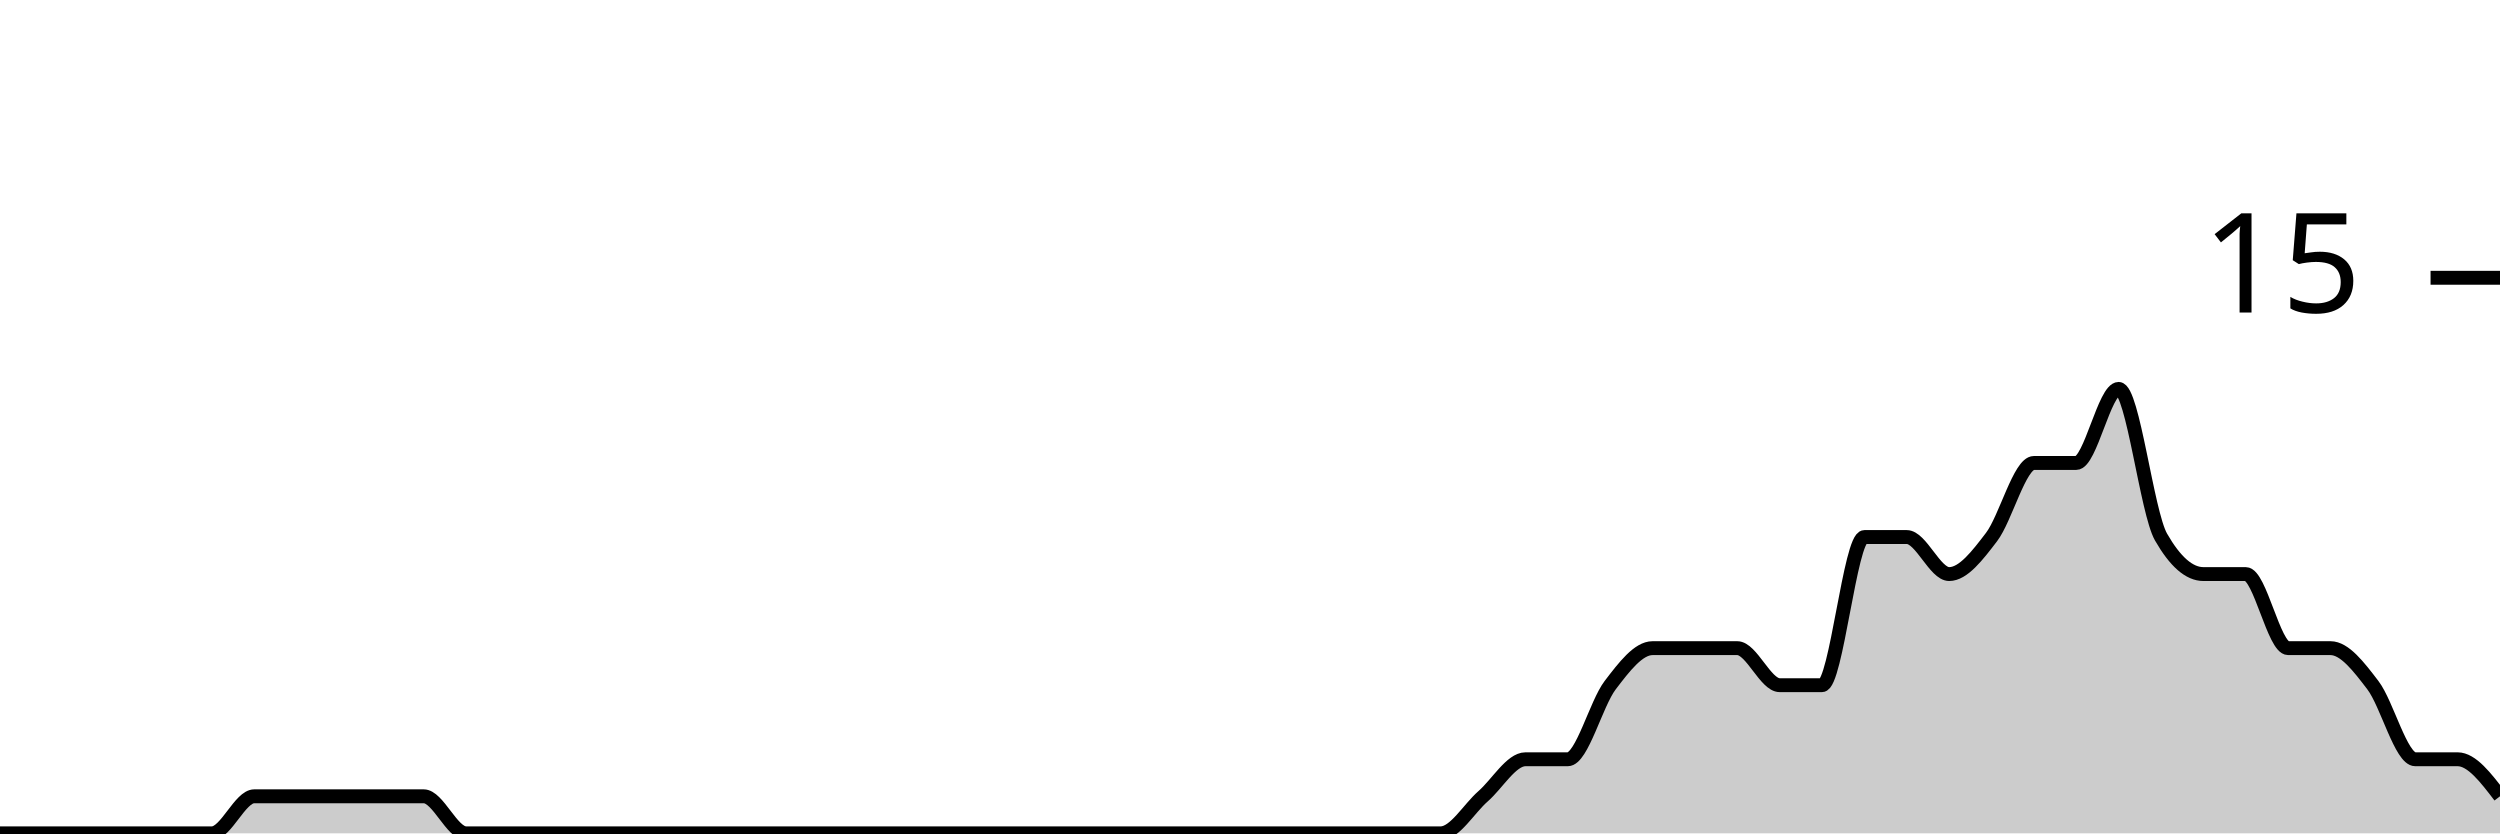
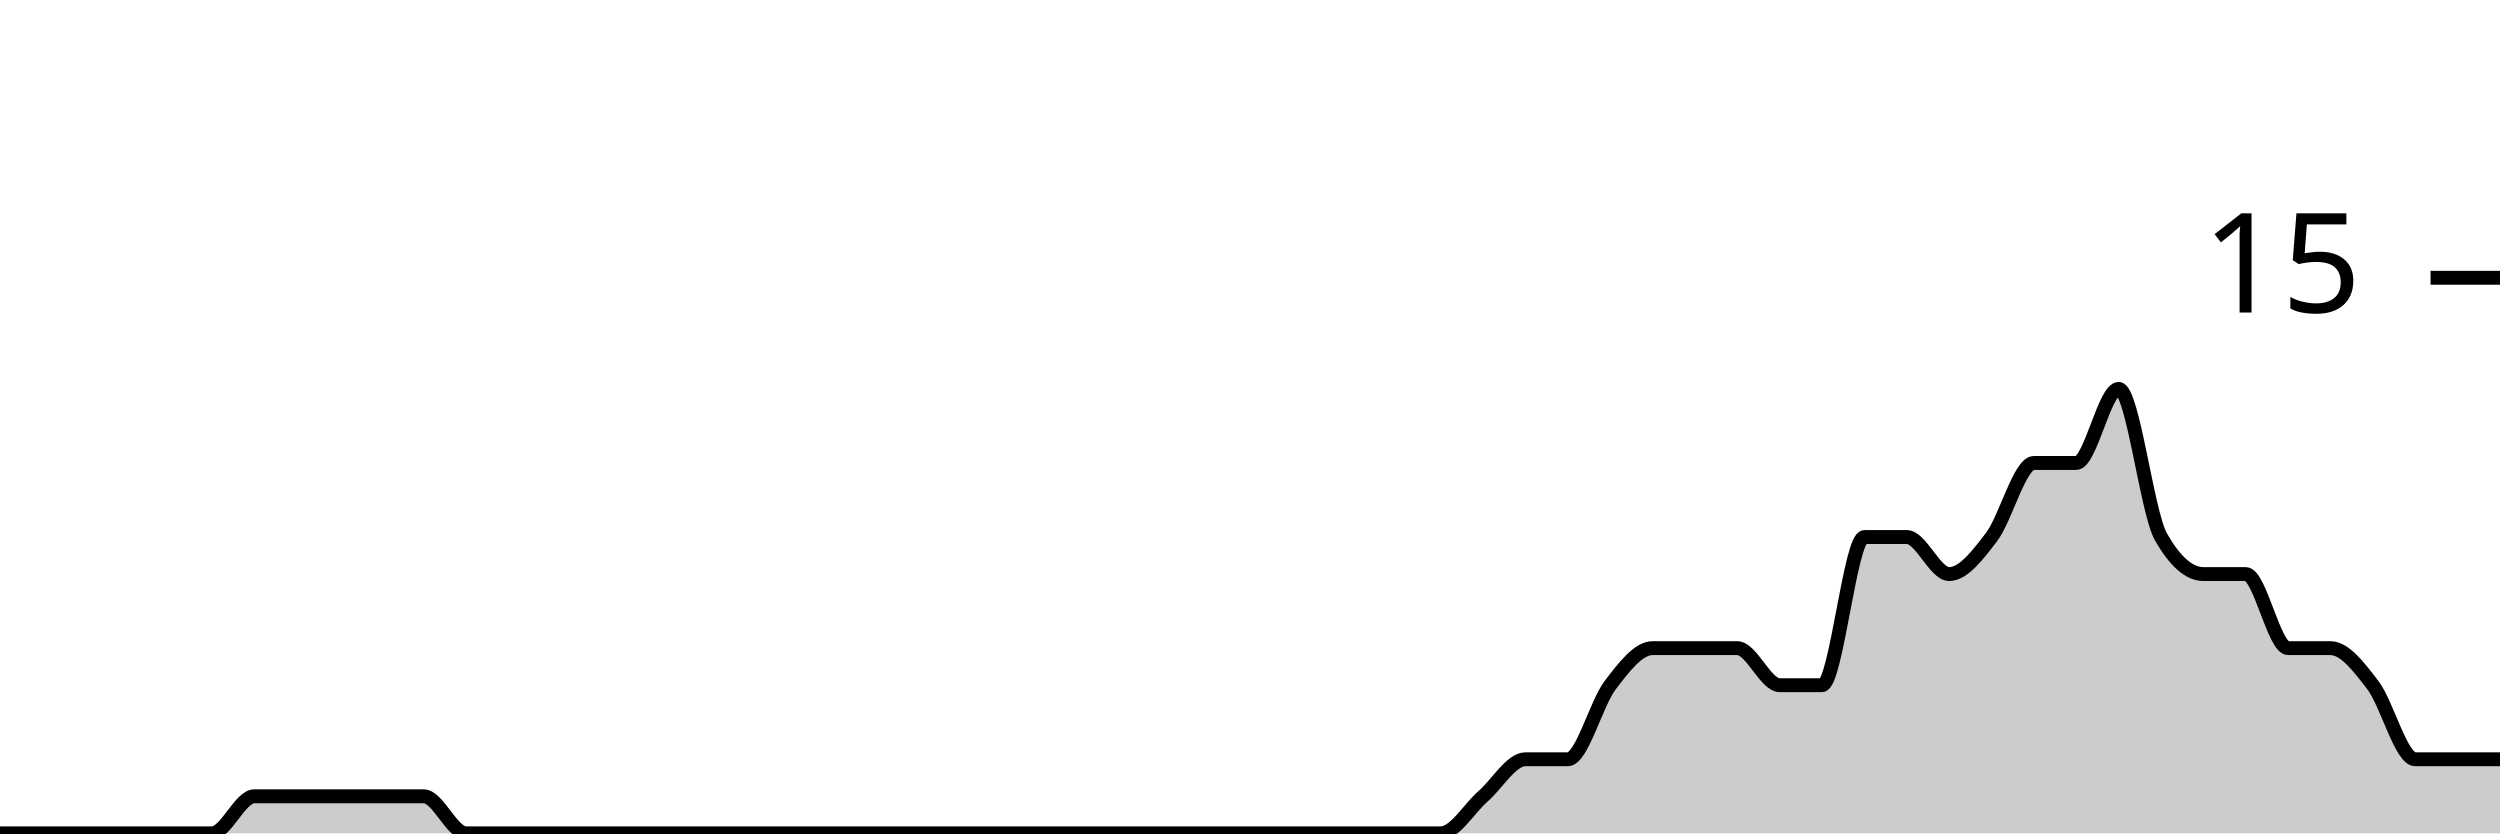
<svg xmlns="http://www.w3.org/2000/svg" viewBox="0 0 180 60">
  <g transform="translate(0,20)">
-     <path class="area" fill="rgba(0, 0, 0, 0.2)" d="M0,40C1.017,40,2.034,40,3.051,40C4.068,40,5.085,40,6.102,40C7.119,40,8.136,40,9.153,40C10.169,40,11.186,40,12.203,40C13.22,40,14.237,40,15.254,40C16.271,40,17.288,37.333,18.305,37.333C19.322,37.333,20.339,37.333,21.356,37.333C22.373,37.333,23.39,37.333,24.407,37.333C25.424,37.333,26.441,37.333,27.458,37.333C28.475,37.333,29.492,37.333,30.508,37.333C31.525,37.333,32.542,40,33.559,40C34.576,40,35.593,40,36.61,40C37.627,40,38.644,40,39.661,40C40.678,40,41.695,40,42.712,40C43.729,40,44.746,40,45.763,40C46.78,40,47.797,40,48.814,40C49.831,40,50.847,40,51.864,40C52.881,40,53.898,40,54.915,40C55.932,40,56.949,40,57.966,40C58.983,40,60,40,61.017,40C62.034,40,63.051,40,64.068,40C65.085,40,66.102,40,67.119,40C68.136,40,69.153,40,70.169,40C71.186,40,72.203,40,73.22,40C74.237,40,75.254,40,76.271,40C77.288,40,78.305,40,79.322,40C80.339,40,81.356,40,82.373,40C83.39,40,84.407,40,85.424,40C86.441,40,87.458,40,88.475,40C89.492,40,90.508,40,91.525,40C92.542,40,93.559,40,94.576,40C95.593,40,96.61,40,97.627,40C98.644,40,99.661,40,100.678,40C101.695,40,102.712,40,103.729,40C104.746,40,105.763,38.222,106.78,37.333C107.797,36.444,108.814,34.667,109.831,34.667C110.847,34.667,111.864,34.667,112.881,34.667C113.898,34.667,114.915,30.667,115.932,29.333C116.949,28,117.966,26.667,118.983,26.667C120,26.667,121.017,26.667,122.034,26.667C123.051,26.667,124.068,26.667,125.085,26.667C126.102,26.667,127.119,29.333,128.136,29.333C129.153,29.333,130.169,29.333,131.186,29.333C132.203,29.333,133.22,18.667,134.237,18.667C135.254,18.667,136.271,18.667,137.288,18.667C138.305,18.667,139.322,21.333,140.339,21.333C141.356,21.333,142.373,20,143.39,18.667C144.407,17.333,145.424,13.333,146.441,13.333C147.458,13.333,148.475,13.333,149.492,13.333C150.508,13.333,151.525,8,152.542,8C153.559,8,154.576,16.889,155.593,18.667C156.61,20.444,157.627,21.333,158.644,21.333C159.661,21.333,160.678,21.333,161.695,21.333C162.712,21.333,163.729,26.667,164.746,26.667C165.763,26.667,166.78,26.667,167.797,26.667C168.814,26.667,169.831,28,170.847,29.333C171.864,30.667,172.881,34.667,173.898,34.667C174.915,34.667,175.932,34.667,176.949,34.667C177.966,34.667,178.983,36,180,37.333L180,40C178.983,40,177.966,40,176.949,40C175.932,40,174.915,40,173.898,40C172.881,40,171.864,40,170.847,40C169.831,40,168.814,40,167.797,40C166.78,40,165.763,40,164.746,40C163.729,40,162.712,40,161.695,40C160.678,40,159.661,40,158.644,40C157.627,40,156.61,40,155.593,40C154.576,40,153.559,40,152.542,40C151.525,40,150.508,40,149.492,40C148.475,40,147.458,40,146.441,40C145.424,40,144.407,40,143.39,40C142.373,40,141.356,40,140.339,40C139.322,40,138.305,40,137.288,40C136.271,40,135.254,40,134.237,40C133.22,40,132.203,40,131.186,40C130.169,40,129.153,40,128.136,40C127.119,40,126.102,40,125.085,40C124.068,40,123.051,40,122.034,40C121.017,40,120,40,118.983,40C117.966,40,116.949,40,115.932,40C114.915,40,113.898,40,112.881,40C111.864,40,110.847,40,109.831,40C108.814,40,107.797,40,106.78,40C105.763,40,104.746,40,103.729,40C102.712,40,101.695,40,100.678,40C99.661,40,98.644,40,97.627,40C96.61,40,95.593,40,94.576,40C93.559,40,92.542,40,91.525,40C90.508,40,89.492,40,88.475,40C87.458,40,86.441,40,85.424,40C84.407,40,83.39,40,82.373,40C81.356,40,80.339,40,79.322,40C78.305,40,77.288,40,76.271,40C75.254,40,74.237,40,73.22,40C72.203,40,71.186,40,70.169,40C69.153,40,68.136,40,67.119,40C66.102,40,65.085,40,64.068,40C63.051,40,62.034,40,61.017,40C60,40,58.983,40,57.966,40C56.949,40,55.932,40,54.915,40C53.898,40,52.881,40,51.864,40C50.847,40,49.831,40,48.814,40C47.797,40,46.78,40,45.763,40C44.746,40,43.729,40,42.712,40C41.695,40,40.678,40,39.661,40C38.644,40,37.627,40,36.61,40C35.593,40,34.576,40,33.559,40C32.542,40,31.525,40,30.508,40C29.492,40,28.475,40,27.458,40C26.441,40,25.424,40,24.407,40C23.39,40,22.373,40,21.356,40C20.339,40,19.322,40,18.305,40C17.288,40,16.271,40,15.254,40C14.237,40,13.22,40,12.203,40C11.186,40,10.169,40,9.153,40C8.136,40,7.119,40,6.102,40C5.085,40,4.068,40,3.051,40C2.034,40,1.017,40,0,40Z" />
-     <path class="line" stroke="black" fill="none" d="M0,40C1.017,40,2.034,40,3.051,40C4.068,40,5.085,40,6.102,40C7.119,40,8.136,40,9.153,40C10.169,40,11.186,40,12.203,40C13.22,40,14.237,40,15.254,40C16.271,40,17.288,37.333,18.305,37.333C19.322,37.333,20.339,37.333,21.356,37.333C22.373,37.333,23.39,37.333,24.407,37.333C25.424,37.333,26.441,37.333,27.458,37.333C28.475,37.333,29.492,37.333,30.508,37.333C31.525,37.333,32.542,40,33.559,40C34.576,40,35.593,40,36.61,40C37.627,40,38.644,40,39.661,40C40.678,40,41.695,40,42.712,40C43.729,40,44.746,40,45.763,40C46.78,40,47.797,40,48.814,40C49.831,40,50.847,40,51.864,40C52.881,40,53.898,40,54.915,40C55.932,40,56.949,40,57.966,40C58.983,40,60,40,61.017,40C62.034,40,63.051,40,64.068,40C65.085,40,66.102,40,67.119,40C68.136,40,69.153,40,70.169,40C71.186,40,72.203,40,73.22,40C74.237,40,75.254,40,76.271,40C77.288,40,78.305,40,79.322,40C80.339,40,81.356,40,82.373,40C83.39,40,84.407,40,85.424,40C86.441,40,87.458,40,88.475,40C89.492,40,90.508,40,91.525,40C92.542,40,93.559,40,94.576,40C95.593,40,96.61,40,97.627,40C98.644,40,99.661,40,100.678,40C101.695,40,102.712,40,103.729,40C104.746,40,105.763,38.222,106.78,37.333C107.797,36.444,108.814,34.667,109.831,34.667C110.847,34.667,111.864,34.667,112.881,34.667C113.898,34.667,114.915,30.667,115.932,29.333C116.949,28,117.966,26.667,118.983,26.667C120,26.667,121.017,26.667,122.034,26.667C123.051,26.667,124.068,26.667,125.085,26.667C126.102,26.667,127.119,29.333,128.136,29.333C129.153,29.333,130.169,29.333,131.186,29.333C132.203,29.333,133.22,18.667,134.237,18.667C135.254,18.667,136.271,18.667,137.288,18.667C138.305,18.667,139.322,21.333,140.339,21.333C141.356,21.333,142.373,20,143.39,18.667C144.407,17.333,145.424,13.333,146.441,13.333C147.458,13.333,148.475,13.333,149.492,13.333C150.508,13.333,151.525,8,152.542,8C153.559,8,154.576,16.889,155.593,18.667C156.61,20.444,157.627,21.333,158.644,21.333C159.661,21.333,160.678,21.333,161.695,21.333C162.712,21.333,163.729,26.667,164.746,26.667C165.763,26.667,166.78,26.667,167.797,26.667C168.814,26.667,169.831,28,170.847,29.333C171.864,30.667,172.881,34.667,173.898,34.667C174.915,34.667,175.932,34.667,176.949,34.667C177.966,34.667,178.983,36,180,37.333" />
+     <path class="area" fill="rgba(0, 0, 0, 0.2)" d="M0,40C1.017,40,2.034,40,3.051,40C4.068,40,5.085,40,6.102,40C7.119,40,8.136,40,9.153,40C10.169,40,11.186,40,12.203,40C13.22,40,14.237,40,15.254,40C16.271,40,17.288,37.333,18.305,37.333C19.322,37.333,20.339,37.333,21.356,37.333C22.373,37.333,23.39,37.333,24.407,37.333C25.424,37.333,26.441,37.333,27.458,37.333C28.475,37.333,29.492,37.333,30.508,37.333C31.525,37.333,32.542,40,33.559,40C34.576,40,35.593,40,36.61,40C37.627,40,38.644,40,39.661,40C40.678,40,41.695,40,42.712,40C43.729,40,44.746,40,45.763,40C46.78,40,47.797,40,48.814,40C49.831,40,50.847,40,51.864,40C52.881,40,53.898,40,54.915,40C55.932,40,56.949,40,57.966,40C58.983,40,60,40,61.017,40C62.034,40,63.051,40,64.068,40C65.085,40,66.102,40,67.119,40C68.136,40,69.153,40,70.169,40C71.186,40,72.203,40,73.22,40C74.237,40,75.254,40,76.271,40C77.288,40,78.305,40,79.322,40C80.339,40,81.356,40,82.373,40C83.39,40,84.407,40,85.424,40C86.441,40,87.458,40,88.475,40C89.492,40,90.508,40,91.525,40C92.542,40,93.559,40,94.576,40C95.593,40,96.61,40,97.627,40C98.644,40,99.661,40,100.678,40C101.695,40,102.712,40,103.729,40C104.746,40,105.763,38.222,106.78,37.333C107.797,36.444,108.814,34.667,109.831,34.667C110.847,34.667,111.864,34.667,112.881,34.667C113.898,34.667,114.915,30.667,115.932,29.333C116.949,28,117.966,26.667,118.983,26.667C120,26.667,121.017,26.667,122.034,26.667C123.051,26.667,124.068,26.667,125.085,26.667C126.102,26.667,127.119,29.333,128.136,29.333C129.153,29.333,130.169,29.333,131.186,29.333C132.203,29.333,133.22,18.667,134.237,18.667C135.254,18.667,136.271,18.667,137.288,18.667C138.305,18.667,139.322,21.333,140.339,21.333C141.356,21.333,142.373,20,143.39,18.667C144.407,17.333,145.424,13.333,146.441,13.333C147.458,13.333,148.475,13.333,149.492,13.333C150.508,13.333,151.525,8,152.542,8C153.559,8,154.576,16.889,155.593,18.667C156.61,20.444,157.627,21.333,158.644,21.333C159.661,21.333,160.678,21.333,161.695,21.333C162.712,21.333,163.729,26.667,164.746,26.667C165.763,26.667,166.78,26.667,167.797,26.667C168.814,26.667,169.831,28,170.847,29.333C171.864,30.667,172.881,34.667,173.898,34.667C174.915,34.667,175.932,34.667,176.949,34.667C177.966,34.667,178.983,34.667,180,34.667L180,40C178.983,40,177.966,40,176.949,40C175.932,40,174.915,40,173.898,40C172.881,40,171.864,40,170.847,40C169.831,40,168.814,40,167.797,40C166.78,40,165.763,40,164.746,40C163.729,40,162.712,40,161.695,40C160.678,40,159.661,40,158.644,40C157.627,40,156.61,40,155.593,40C154.576,40,153.559,40,152.542,40C151.525,40,150.508,40,149.492,40C148.475,40,147.458,40,146.441,40C145.424,40,144.407,40,143.39,40C142.373,40,141.356,40,140.339,40C139.322,40,138.305,40,137.288,40C136.271,40,135.254,40,134.237,40C133.22,40,132.203,40,131.186,40C130.169,40,129.153,40,128.136,40C127.119,40,126.102,40,125.085,40C124.068,40,123.051,40,122.034,40C121.017,40,120,40,118.983,40C117.966,40,116.949,40,115.932,40C114.915,40,113.898,40,112.881,40C111.864,40,110.847,40,109.831,40C108.814,40,107.797,40,106.78,40C105.763,40,104.746,40,103.729,40C102.712,40,101.695,40,100.678,40C99.661,40,98.644,40,97.627,40C96.61,40,95.593,40,94.576,40C93.559,40,92.542,40,91.525,40C90.508,40,89.492,40,88.475,40C87.458,40,86.441,40,85.424,40C84.407,40,83.39,40,82.373,40C81.356,40,80.339,40,79.322,40C78.305,40,77.288,40,76.271,40C75.254,40,74.237,40,73.22,40C72.203,40,71.186,40,70.169,40C69.153,40,68.136,40,67.119,40C66.102,40,65.085,40,64.068,40C63.051,40,62.034,40,61.017,40C60,40,58.983,40,57.966,40C56.949,40,55.932,40,54.915,40C53.898,40,52.881,40,51.864,40C50.847,40,49.831,40,48.814,40C47.797,40,46.78,40,45.763,40C44.746,40,43.729,40,42.712,40C41.695,40,40.678,40,39.661,40C38.644,40,37.627,40,36.61,40C35.593,40,34.576,40,33.559,40C32.542,40,31.525,40,30.508,40C29.492,40,28.475,40,27.458,40C26.441,40,25.424,40,24.407,40C23.39,40,22.373,40,21.356,40C20.339,40,19.322,40,18.305,40C17.288,40,16.271,40,15.254,40C14.237,40,13.22,40,12.203,40C11.186,40,10.169,40,9.153,40C8.136,40,7.119,40,6.102,40C5.085,40,4.068,40,3.051,40C2.034,40,1.017,40,0,40Z" />
+     <path class="line" stroke="black" fill="none" d="M0,40C1.017,40,2.034,40,3.051,40C4.068,40,5.085,40,6.102,40C7.119,40,8.136,40,9.153,40C10.169,40,11.186,40,12.203,40C13.22,40,14.237,40,15.254,40C16.271,40,17.288,37.333,18.305,37.333C19.322,37.333,20.339,37.333,21.356,37.333C22.373,37.333,23.39,37.333,24.407,37.333C25.424,37.333,26.441,37.333,27.458,37.333C28.475,37.333,29.492,37.333,30.508,37.333C31.525,37.333,32.542,40,33.559,40C34.576,40,35.593,40,36.61,40C37.627,40,38.644,40,39.661,40C40.678,40,41.695,40,42.712,40C43.729,40,44.746,40,45.763,40C46.78,40,47.797,40,48.814,40C49.831,40,50.847,40,51.864,40C52.881,40,53.898,40,54.915,40C55.932,40,56.949,40,57.966,40C58.983,40,60,40,61.017,40C62.034,40,63.051,40,64.068,40C65.085,40,66.102,40,67.119,40C68.136,40,69.153,40,70.169,40C71.186,40,72.203,40,73.22,40C74.237,40,75.254,40,76.271,40C77.288,40,78.305,40,79.322,40C80.339,40,81.356,40,82.373,40C83.39,40,84.407,40,85.424,40C86.441,40,87.458,40,88.475,40C89.492,40,90.508,40,91.525,40C92.542,40,93.559,40,94.576,40C95.593,40,96.61,40,97.627,40C98.644,40,99.661,40,100.678,40C101.695,40,102.712,40,103.729,40C104.746,40,105.763,38.222,106.78,37.333C107.797,36.444,108.814,34.667,109.831,34.667C110.847,34.667,111.864,34.667,112.881,34.667C113.898,34.667,114.915,30.667,115.932,29.333C116.949,28,117.966,26.667,118.983,26.667C120,26.667,121.017,26.667,122.034,26.667C123.051,26.667,124.068,26.667,125.085,26.667C126.102,26.667,127.119,29.333,128.136,29.333C129.153,29.333,130.169,29.333,131.186,29.333C132.203,29.333,133.22,18.667,134.237,18.667C135.254,18.667,136.271,18.667,137.288,18.667C138.305,18.667,139.322,21.333,140.339,21.333C141.356,21.333,142.373,20,143.39,18.667C144.407,17.333,145.424,13.333,146.441,13.333C147.458,13.333,148.475,13.333,149.492,13.333C150.508,13.333,151.525,8,152.542,8C153.559,8,154.576,16.889,155.593,18.667C156.61,20.444,157.627,21.333,158.644,21.333C159.661,21.333,160.678,21.333,161.695,21.333C162.712,21.333,163.729,26.667,164.746,26.667C165.763,26.667,166.78,26.667,167.797,26.667C168.814,26.667,169.831,28,170.847,29.333C171.864,30.667,172.881,34.667,173.898,34.667C174.915,34.667,175.932,34.667,176.949,34.667C177.966,34.667,178.983,34.667,180,34.667" />
    <path class="axis-ceiling" stroke-width="1" stroke="black" fill="none" d="M175,0L180,0" />
    <text class="axis-ceiling-label" font-family="sans-serif" text-anchor="end" font-size="10px" x="170" y="2.5">15</text>
  </g>
</svg>
